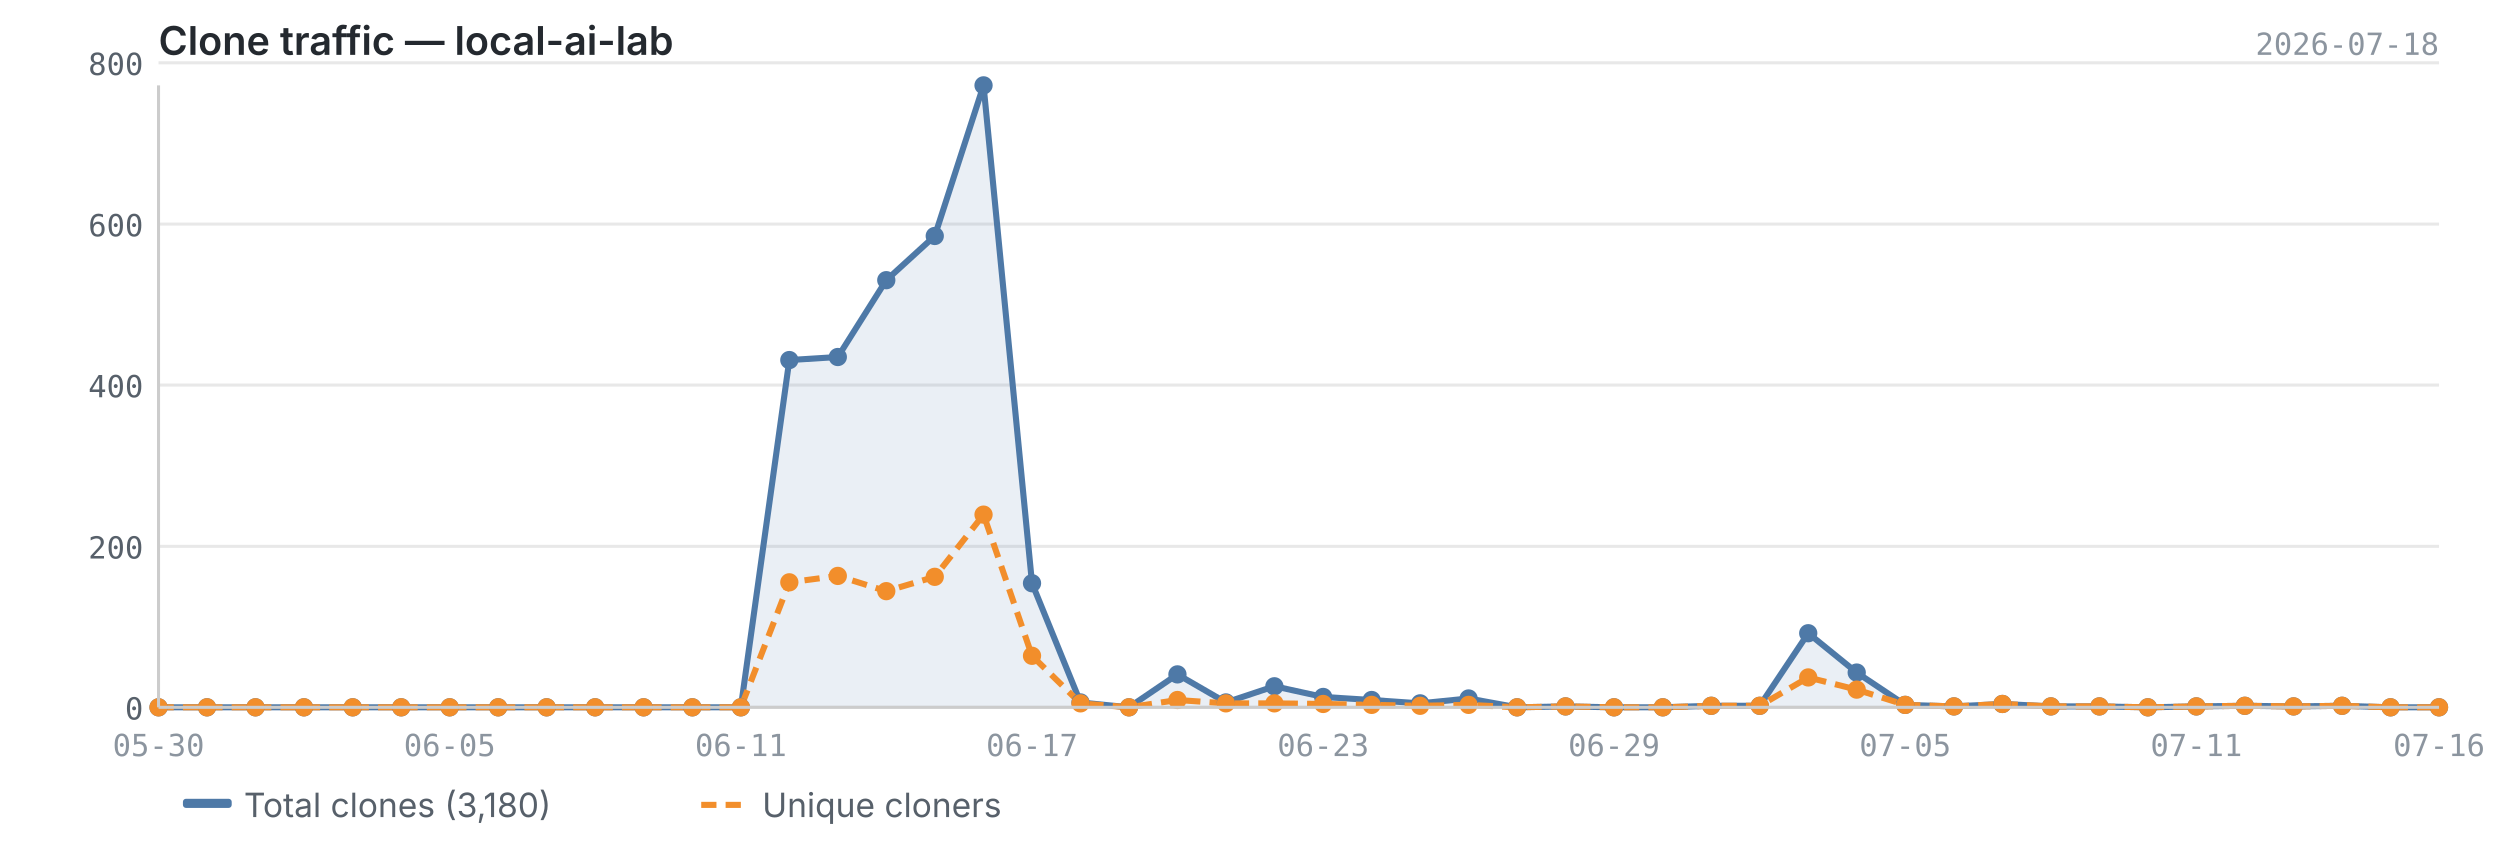
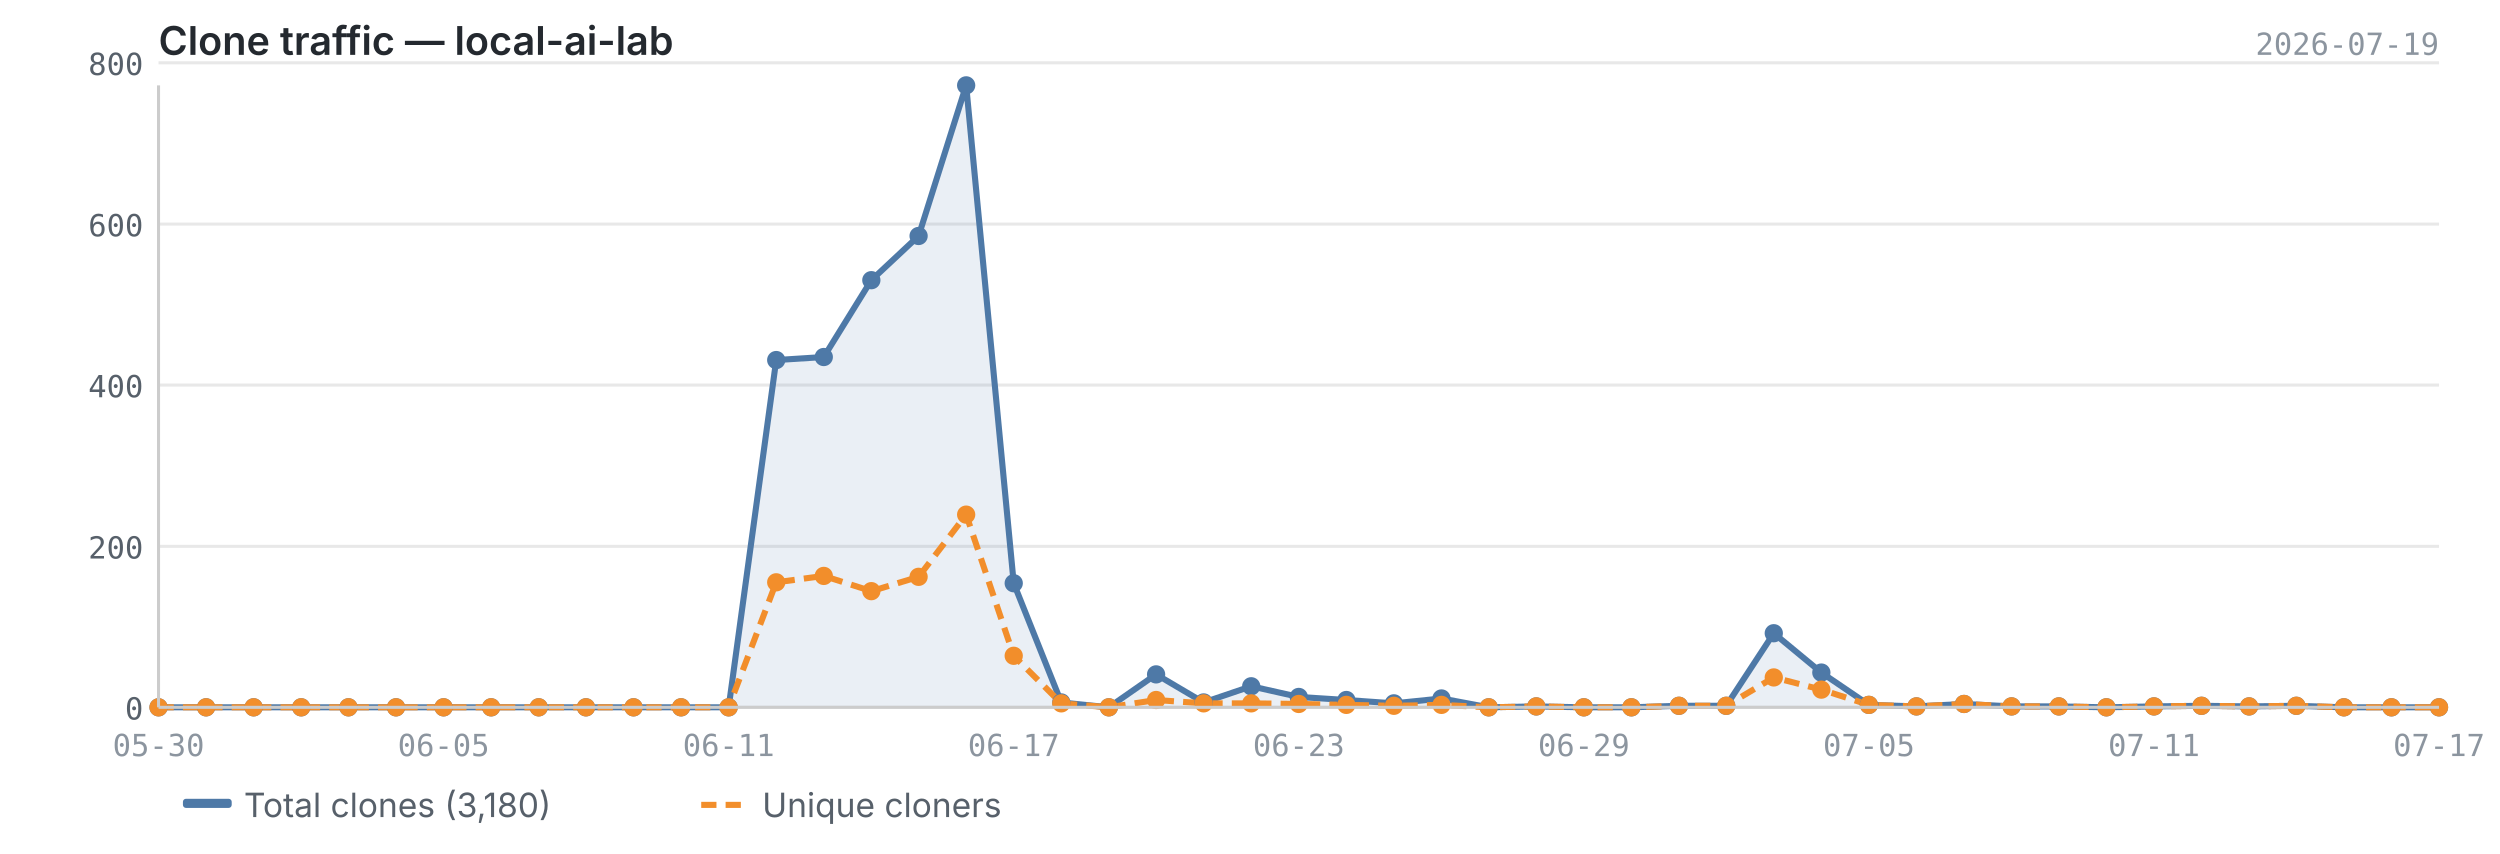
<svg xmlns="http://www.w3.org/2000/svg" viewBox="0 0 820 280" width="820" height="280">
  <text x="52" y="18" font-size="13" font-weight="600" fill="#24292f" font-family="-apple-system, BlinkMacSystemFont, 'Segoe UI', sans-serif">Clone traffic — local-ai-lab</text>
-   <text x="800" y="18" font-size="10" fill="#8c959f" font-family="ui-monospace, SFMono-Regular, 'SF Mono', Menlo, monospace" text-anchor="end">2026-07-18</text>
+   <text x="800" y="18" font-size="10" fill="#8c959f" font-family="ui-monospace, SFMono-Regular, 'SF Mono', Menlo, monospace" text-anchor="end">2026-07-19</text>
  <line x1="52" y1="232.0" x2="800" y2="232.0" stroke="#e8e8e8" stroke-width="1" />
  <line x1="52" y1="179.2" x2="800" y2="179.2" stroke="#e8e8e8" stroke-width="1" />
  <line x1="52" y1="126.3" x2="800" y2="126.3" stroke="#e8e8e8" stroke-width="1" />
  <line x1="52" y1="73.5" x2="800" y2="73.5" stroke="#e8e8e8" stroke-width="1" />
  <line x1="52" y1="20.6" x2="800" y2="20.6" stroke="#e8e8e8" stroke-width="1" />
-   <path d="M52.0,232.0 L52.0,232.0 L67.9,232.0 L83.8,232.0 L99.7,232.0 L115.7,232.0 L131.6,232.0 L147.5,232.0 L163.4,232.0 L179.3,232.0 L195.2,232.0 L211.1,232.0 L227.1,232.0 L243.0,232.0 L258.9,118.1 L274.8,117.1 L290.7,91.9 L306.6,77.4 L322.6,28.0 L338.5,191.3 L354.4,230.4 L370.3,232.0 L386.2,221.2 L402.1,230.4 L418.0,225.1 L434.0,228.6 L449.9,229.6 L465.8,230.7 L481.7,229.1 L497.6,232.0 L513.5,231.7 L529.4,232.0 L545.4,232.0 L561.3,231.5 L577.2,231.5 L593.1,207.7 L609.0,220.6 L624.9,231.2 L640.9,231.7 L656.8,230.9 L672.7,231.7 L688.6,231.7 L704.5,232.0 L720.4,231.7 L736.3,231.5 L752.3,231.7 L768.2,231.5 L784.1,232.0 L800.0,232.0 L800.0,232.0 L52.0,232.0Z" fill="#4e79a7" opacity="0.12" />
-   <polyline points="52.0,232.0 67.9,232.0 83.8,232.0 99.7,232.0 115.7,232.0 131.6,232.0 147.5,232.0 163.4,232.0 179.3,232.0 195.2,232.0 211.1,232.0 227.1,232.0 243.0,232.0 258.9,118.1 274.8,117.1 290.7,91.9 306.6,77.4 322.6,28.0 338.5,191.3 354.4,230.4 370.3,232.0 386.2,221.2 402.1,230.4 418.0,225.1 434.0,228.6 449.9,229.6 465.8,230.7 481.7,229.1 497.6,232.0 513.5,231.7 529.4,232.0 545.4,232.0 561.3,231.5 577.2,231.5 593.1,207.7 609.0,220.6 624.9,231.2 640.9,231.7 656.8,230.9 672.7,231.7 688.6,231.7 704.5,232.0 720.4,231.7 736.3,231.5 752.3,231.7 768.2,231.5 784.1,232.0 800.0,232.0" fill="none" stroke="#4e79a7" stroke-width="2" stroke-linejoin="round" />
-   <polyline points="52.0,232.0 67.9,232.0 83.8,232.0 99.7,232.0 115.7,232.0 131.6,232.0 147.5,232.0 163.4,232.0 179.3,232.0 195.2,232.0 211.1,232.0 227.1,232.0 243.0,232.0 258.9,191.0 274.8,188.9 290.7,193.9 306.6,189.2 322.6,168.8 338.5,215.1 354.4,230.7 370.3,232.0 386.2,229.6 402.1,230.7 418.0,230.7 434.0,230.9 449.9,231.2 465.8,231.5 481.7,231.2 497.6,232.0 513.5,231.7 529.4,232.0 545.4,232.0 561.3,231.5 577.2,231.5 593.1,222.2 609.0,226.2 624.9,231.2 640.9,231.7 656.8,230.9 672.7,231.7 688.6,231.7 704.5,232.0 720.4,231.7 736.3,231.5 752.3,231.7 768.2,231.5 784.1,232.0 800.0,232.0" fill="none" stroke="#f28e2b" stroke-width="2" stroke-linejoin="round" stroke-dasharray="5,3" />
+   <path d="M52.0,232.0 L52.0,232.0 L67.6,232.0 L83.2,232.0 L98.8,232.0 L114.3,232.0 L129.9,232.0 L145.5,232.0 L161.1,232.0 L176.7,232.0 L192.2,232.0 L207.8,232.0 L223.4,232.0 L239.0,232.0 L254.6,118.1 L270.2,117.1 L285.8,91.9 L301.3,77.4 L316.9,28.0 L332.5,191.3 L348.1,230.4 L363.7,232.0 L379.2,221.2 L394.8,230.4 L410.4,225.1 L426.0,228.6 L441.6,229.6 L457.2,230.7 L472.8,229.1 L488.3,232.0 L503.9,231.7 L519.5,232.0 L535.1,232.0 L550.7,231.5 L566.2,231.5 L581.8,207.7 L597.4,220.6 L613.0,231.2 L628.6,231.7 L644.2,230.9 L659.8,231.7 L675.3,231.7 L690.9,232.0 L706.5,231.7 L722.1,231.5 L737.7,231.7 L753.2,231.5 L768.8,232.0 L784.4,232.0 L800.0,232.0 L800.0,232.0 L52.0,232.0Z" fill="#4e79a7" opacity="0.12" />
+   <polyline points="52.0,232.0 67.6,232.0 83.2,232.0 98.8,232.0 114.3,232.0 129.9,232.0 145.5,232.0 161.1,232.0 176.7,232.0 192.2,232.0 207.8,232.0 223.4,232.0 239.0,232.0 254.6,118.1 270.2,117.1 285.8,91.9 301.3,77.4 316.9,28.0 332.5,191.3 348.1,230.4 363.7,232.0 379.2,221.2 394.8,230.4 410.4,225.1 426.0,228.6 441.6,229.6 457.2,230.7 472.8,229.1 488.3,232.0 503.9,231.7 519.5,232.0 535.1,232.0 550.7,231.5 566.2,231.5 581.8,207.7 597.4,220.6 613.0,231.2 628.6,231.7 644.2,230.9 659.8,231.7 675.3,231.7 690.9,232.0 706.5,231.7 722.1,231.5 737.7,231.7 753.2,231.5 768.8,232.0 784.4,232.0 800.0,232.0" fill="none" stroke="#4e79a7" stroke-width="2" stroke-linejoin="round" />
+   <polyline points="52.0,232.0 67.6,232.0 83.2,232.0 98.8,232.0 114.3,232.0 129.9,232.0 145.5,232.0 161.1,232.0 176.7,232.0 192.2,232.0 207.8,232.0 223.4,232.0 239.0,232.0 254.6,191.0 270.2,188.9 285.8,193.9 301.3,189.2 316.9,168.8 332.5,215.1 348.1,230.7 363.7,232.0 379.2,229.6 394.8,230.7 410.4,230.7 426.0,230.9 441.6,231.2 457.2,231.5 472.8,231.2 488.3,232.0 503.9,231.7 519.5,232.0 535.1,232.0 550.7,231.5 566.2,231.5 581.8,222.2 597.4,226.2 613.0,231.2 628.6,231.7 644.2,230.9 659.8,231.7 675.3,231.7 690.9,232.0 706.5,231.7 722.1,231.5 737.7,231.7 753.2,231.5 768.8,232.0 784.4,232.0 800.0,232.0" fill="none" stroke="#f28e2b" stroke-width="2" stroke-linejoin="round" stroke-dasharray="5,3" />
  <circle cx="52.0" cy="232.0" r="3" fill="#4e79a7" />
-   <circle cx="67.9" cy="232.0" r="3" fill="#4e79a7" />
-   <circle cx="83.8" cy="232.0" r="3" fill="#4e79a7" />
-   <circle cx="99.7" cy="232.0" r="3" fill="#4e79a7" />
-   <circle cx="115.7" cy="232.0" r="3" fill="#4e79a7" />
-   <circle cx="131.6" cy="232.0" r="3" fill="#4e79a7" />
-   <circle cx="147.5" cy="232.0" r="3" fill="#4e79a7" />
-   <circle cx="163.4" cy="232.0" r="3" fill="#4e79a7" />
-   <circle cx="179.3" cy="232.0" r="3" fill="#4e79a7" />
-   <circle cx="195.2" cy="232.0" r="3" fill="#4e79a7" />
-   <circle cx="211.1" cy="232.0" r="3" fill="#4e79a7" />
-   <circle cx="227.1" cy="232.0" r="3" fill="#4e79a7" />
-   <circle cx="243.0" cy="232.0" r="3" fill="#4e79a7" />
-   <circle cx="258.9" cy="118.1" r="3" fill="#4e79a7" />
-   <circle cx="274.8" cy="117.1" r="3" fill="#4e79a7" />
-   <circle cx="290.7" cy="91.9" r="3" fill="#4e79a7" />
-   <circle cx="306.6" cy="77.4" r="3" fill="#4e79a7" />
-   <circle cx="322.6" cy="28.0" r="3" fill="#4e79a7" />
-   <circle cx="338.5" cy="191.3" r="3" fill="#4e79a7" />
-   <circle cx="354.4" cy="230.4" r="3" fill="#4e79a7" />
-   <circle cx="370.3" cy="232.0" r="3" fill="#4e79a7" />
-   <circle cx="386.2" cy="221.2" r="3" fill="#4e79a7" />
-   <circle cx="402.1" cy="230.4" r="3" fill="#4e79a7" />
-   <circle cx="418.0" cy="225.1" r="3" fill="#4e79a7" />
-   <circle cx="434.0" cy="228.6" r="3" fill="#4e79a7" />
-   <circle cx="449.9" cy="229.6" r="3" fill="#4e79a7" />
-   <circle cx="465.8" cy="230.7" r="3" fill="#4e79a7" />
-   <circle cx="481.7" cy="229.1" r="3" fill="#4e79a7" />
-   <circle cx="497.6" cy="232.0" r="3" fill="#4e79a7" />
-   <circle cx="513.5" cy="231.7" r="3" fill="#4e79a7" />
-   <circle cx="529.4" cy="232.0" r="3" fill="#4e79a7" />
-   <circle cx="545.4" cy="232.0" r="3" fill="#4e79a7" />
-   <circle cx="561.3" cy="231.5" r="3" fill="#4e79a7" />
-   <circle cx="577.2" cy="231.5" r="3" fill="#4e79a7" />
-   <circle cx="593.1" cy="207.7" r="3" fill="#4e79a7" />
-   <circle cx="609.0" cy="220.6" r="3" fill="#4e79a7" />
-   <circle cx="624.9" cy="231.2" r="3" fill="#4e79a7" />
-   <circle cx="640.9" cy="231.7" r="3" fill="#4e79a7" />
-   <circle cx="656.8" cy="230.9" r="3" fill="#4e79a7" />
-   <circle cx="672.7" cy="231.7" r="3" fill="#4e79a7" />
-   <circle cx="688.6" cy="231.7" r="3" fill="#4e79a7" />
-   <circle cx="704.5" cy="232.0" r="3" fill="#4e79a7" />
-   <circle cx="720.4" cy="231.7" r="3" fill="#4e79a7" />
-   <circle cx="736.3" cy="231.5" r="3" fill="#4e79a7" />
-   <circle cx="752.3" cy="231.7" r="3" fill="#4e79a7" />
-   <circle cx="768.2" cy="231.5" r="3" fill="#4e79a7" />
-   <circle cx="784.1" cy="232.0" r="3" fill="#4e79a7" />
+   <circle cx="67.6" cy="232.0" r="3" fill="#4e79a7" />
+   <circle cx="83.2" cy="232.0" r="3" fill="#4e79a7" />
+   <circle cx="98.8" cy="232.0" r="3" fill="#4e79a7" />
+   <circle cx="114.3" cy="232.0" r="3" fill="#4e79a7" />
+   <circle cx="129.9" cy="232.0" r="3" fill="#4e79a7" />
+   <circle cx="145.5" cy="232.0" r="3" fill="#4e79a7" />
+   <circle cx="161.1" cy="232.0" r="3" fill="#4e79a7" />
+   <circle cx="176.7" cy="232.0" r="3" fill="#4e79a7" />
+   <circle cx="192.2" cy="232.0" r="3" fill="#4e79a7" />
+   <circle cx="207.8" cy="232.0" r="3" fill="#4e79a7" />
+   <circle cx="223.4" cy="232.0" r="3" fill="#4e79a7" />
+   <circle cx="239.0" cy="232.0" r="3" fill="#4e79a7" />
+   <circle cx="254.6" cy="118.1" r="3" fill="#4e79a7" />
+   <circle cx="270.2" cy="117.1" r="3" fill="#4e79a7" />
+   <circle cx="285.8" cy="91.9" r="3" fill="#4e79a7" />
+   <circle cx="301.3" cy="77.4" r="3" fill="#4e79a7" />
+   <circle cx="316.9" cy="28.0" r="3" fill="#4e79a7" />
+   <circle cx="332.5" cy="191.3" r="3" fill="#4e79a7" />
+   <circle cx="348.1" cy="230.4" r="3" fill="#4e79a7" />
+   <circle cx="363.7" cy="232.0" r="3" fill="#4e79a7" />
+   <circle cx="379.2" cy="221.2" r="3" fill="#4e79a7" />
+   <circle cx="394.8" cy="230.4" r="3" fill="#4e79a7" />
+   <circle cx="410.4" cy="225.1" r="3" fill="#4e79a7" />
+   <circle cx="426.0" cy="228.6" r="3" fill="#4e79a7" />
+   <circle cx="441.6" cy="229.6" r="3" fill="#4e79a7" />
+   <circle cx="457.2" cy="230.7" r="3" fill="#4e79a7" />
+   <circle cx="472.8" cy="229.1" r="3" fill="#4e79a7" />
+   <circle cx="488.3" cy="232.0" r="3" fill="#4e79a7" />
+   <circle cx="503.9" cy="231.7" r="3" fill="#4e79a7" />
+   <circle cx="519.5" cy="232.0" r="3" fill="#4e79a7" />
+   <circle cx="535.1" cy="232.0" r="3" fill="#4e79a7" />
+   <circle cx="550.7" cy="231.5" r="3" fill="#4e79a7" />
+   <circle cx="566.2" cy="231.5" r="3" fill="#4e79a7" />
+   <circle cx="581.8" cy="207.7" r="3" fill="#4e79a7" />
+   <circle cx="597.4" cy="220.6" r="3" fill="#4e79a7" />
+   <circle cx="613.0" cy="231.2" r="3" fill="#4e79a7" />
+   <circle cx="628.6" cy="231.7" r="3" fill="#4e79a7" />
+   <circle cx="644.2" cy="230.9" r="3" fill="#4e79a7" />
+   <circle cx="659.8" cy="231.7" r="3" fill="#4e79a7" />
+   <circle cx="675.3" cy="231.7" r="3" fill="#4e79a7" />
+   <circle cx="690.9" cy="232.0" r="3" fill="#4e79a7" />
+   <circle cx="706.5" cy="231.7" r="3" fill="#4e79a7" />
+   <circle cx="722.1" cy="231.5" r="3" fill="#4e79a7" />
+   <circle cx="737.7" cy="231.7" r="3" fill="#4e79a7" />
+   <circle cx="753.2" cy="231.5" r="3" fill="#4e79a7" />
+   <circle cx="768.8" cy="232.0" r="3" fill="#4e79a7" />
+   <circle cx="784.4" cy="232.0" r="3" fill="#4e79a7" />
  <circle cx="800.0" cy="232.0" r="3" fill="#4e79a7" />
  <circle cx="52.0" cy="232.0" r="3" fill="#f28e2b" />
-   <circle cx="67.9" cy="232.0" r="3" fill="#f28e2b" />
-   <circle cx="83.8" cy="232.0" r="3" fill="#f28e2b" />
-   <circle cx="99.7" cy="232.0" r="3" fill="#f28e2b" />
-   <circle cx="115.7" cy="232.0" r="3" fill="#f28e2b" />
-   <circle cx="131.6" cy="232.0" r="3" fill="#f28e2b" />
-   <circle cx="147.5" cy="232.0" r="3" fill="#f28e2b" />
-   <circle cx="163.4" cy="232.0" r="3" fill="#f28e2b" />
-   <circle cx="179.3" cy="232.0" r="3" fill="#f28e2b" />
-   <circle cx="195.2" cy="232.0" r="3" fill="#f28e2b" />
-   <circle cx="211.1" cy="232.0" r="3" fill="#f28e2b" />
-   <circle cx="227.1" cy="232.0" r="3" fill="#f28e2b" />
-   <circle cx="243.0" cy="232.0" r="3" fill="#f28e2b" />
-   <circle cx="258.9" cy="191.0" r="3" fill="#f28e2b" />
-   <circle cx="274.8" cy="188.9" r="3" fill="#f28e2b" />
-   <circle cx="290.7" cy="193.9" r="3" fill="#f28e2b" />
-   <circle cx="306.6" cy="189.2" r="3" fill="#f28e2b" />
-   <circle cx="322.6" cy="168.8" r="3" fill="#f28e2b" />
-   <circle cx="338.5" cy="215.1" r="3" fill="#f28e2b" />
-   <circle cx="354.4" cy="230.7" r="3" fill="#f28e2b" />
-   <circle cx="370.3" cy="232.0" r="3" fill="#f28e2b" />
-   <circle cx="386.2" cy="229.6" r="3" fill="#f28e2b" />
-   <circle cx="402.1" cy="230.7" r="3" fill="#f28e2b" />
-   <circle cx="418.0" cy="230.7" r="3" fill="#f28e2b" />
-   <circle cx="434.0" cy="230.9" r="3" fill="#f28e2b" />
-   <circle cx="449.9" cy="231.2" r="3" fill="#f28e2b" />
-   <circle cx="465.8" cy="231.5" r="3" fill="#f28e2b" />
-   <circle cx="481.7" cy="231.2" r="3" fill="#f28e2b" />
-   <circle cx="497.6" cy="232.0" r="3" fill="#f28e2b" />
-   <circle cx="513.5" cy="231.7" r="3" fill="#f28e2b" />
-   <circle cx="529.4" cy="232.0" r="3" fill="#f28e2b" />
-   <circle cx="545.4" cy="232.0" r="3" fill="#f28e2b" />
-   <circle cx="561.3" cy="231.5" r="3" fill="#f28e2b" />
-   <circle cx="577.2" cy="231.5" r="3" fill="#f28e2b" />
-   <circle cx="593.1" cy="222.2" r="3" fill="#f28e2b" />
-   <circle cx="609.0" cy="226.2" r="3" fill="#f28e2b" />
-   <circle cx="624.9" cy="231.2" r="3" fill="#f28e2b" />
-   <circle cx="640.9" cy="231.7" r="3" fill="#f28e2b" />
-   <circle cx="656.8" cy="230.9" r="3" fill="#f28e2b" />
-   <circle cx="672.7" cy="231.7" r="3" fill="#f28e2b" />
-   <circle cx="688.6" cy="231.7" r="3" fill="#f28e2b" />
-   <circle cx="704.5" cy="232.0" r="3" fill="#f28e2b" />
-   <circle cx="720.4" cy="231.7" r="3" fill="#f28e2b" />
-   <circle cx="736.3" cy="231.5" r="3" fill="#f28e2b" />
-   <circle cx="752.3" cy="231.7" r="3" fill="#f28e2b" />
-   <circle cx="768.2" cy="231.5" r="3" fill="#f28e2b" />
-   <circle cx="784.1" cy="232.0" r="3" fill="#f28e2b" />
+   <circle cx="67.6" cy="232.0" r="3" fill="#f28e2b" />
+   <circle cx="83.2" cy="232.0" r="3" fill="#f28e2b" />
+   <circle cx="98.8" cy="232.0" r="3" fill="#f28e2b" />
+   <circle cx="114.3" cy="232.0" r="3" fill="#f28e2b" />
+   <circle cx="129.9" cy="232.0" r="3" fill="#f28e2b" />
+   <circle cx="145.5" cy="232.0" r="3" fill="#f28e2b" />
+   <circle cx="161.1" cy="232.0" r="3" fill="#f28e2b" />
+   <circle cx="176.7" cy="232.0" r="3" fill="#f28e2b" />
+   <circle cx="192.2" cy="232.0" r="3" fill="#f28e2b" />
+   <circle cx="207.8" cy="232.0" r="3" fill="#f28e2b" />
+   <circle cx="223.4" cy="232.0" r="3" fill="#f28e2b" />
+   <circle cx="239.0" cy="232.0" r="3" fill="#f28e2b" />
+   <circle cx="254.6" cy="191.0" r="3" fill="#f28e2b" />
+   <circle cx="270.2" cy="188.9" r="3" fill="#f28e2b" />
+   <circle cx="285.8" cy="193.9" r="3" fill="#f28e2b" />
+   <circle cx="301.3" cy="189.2" r="3" fill="#f28e2b" />
+   <circle cx="316.9" cy="168.8" r="3" fill="#f28e2b" />
+   <circle cx="332.5" cy="215.1" r="3" fill="#f28e2b" />
+   <circle cx="348.1" cy="230.7" r="3" fill="#f28e2b" />
+   <circle cx="363.7" cy="232.0" r="3" fill="#f28e2b" />
+   <circle cx="379.2" cy="229.6" r="3" fill="#f28e2b" />
+   <circle cx="394.8" cy="230.7" r="3" fill="#f28e2b" />
+   <circle cx="410.4" cy="230.7" r="3" fill="#f28e2b" />
+   <circle cx="426.0" cy="230.9" r="3" fill="#f28e2b" />
+   <circle cx="441.6" cy="231.2" r="3" fill="#f28e2b" />
+   <circle cx="457.2" cy="231.5" r="3" fill="#f28e2b" />
+   <circle cx="472.8" cy="231.2" r="3" fill="#f28e2b" />
+   <circle cx="488.3" cy="232.0" r="3" fill="#f28e2b" />
+   <circle cx="503.9" cy="231.7" r="3" fill="#f28e2b" />
+   <circle cx="519.5" cy="232.0" r="3" fill="#f28e2b" />
+   <circle cx="535.1" cy="232.0" r="3" fill="#f28e2b" />
+   <circle cx="550.7" cy="231.5" r="3" fill="#f28e2b" />
+   <circle cx="566.2" cy="231.5" r="3" fill="#f28e2b" />
+   <circle cx="581.8" cy="222.2" r="3" fill="#f28e2b" />
+   <circle cx="597.4" cy="226.2" r="3" fill="#f28e2b" />
+   <circle cx="613.0" cy="231.2" r="3" fill="#f28e2b" />
+   <circle cx="628.6" cy="231.7" r="3" fill="#f28e2b" />
+   <circle cx="644.2" cy="230.9" r="3" fill="#f28e2b" />
+   <circle cx="659.8" cy="231.7" r="3" fill="#f28e2b" />
+   <circle cx="675.3" cy="231.7" r="3" fill="#f28e2b" />
+   <circle cx="690.9" cy="232.0" r="3" fill="#f28e2b" />
+   <circle cx="706.5" cy="231.7" r="3" fill="#f28e2b" />
+   <circle cx="722.1" cy="231.5" r="3" fill="#f28e2b" />
+   <circle cx="737.7" cy="231.7" r="3" fill="#f28e2b" />
+   <circle cx="753.2" cy="231.5" r="3" fill="#f28e2b" />
+   <circle cx="768.8" cy="232.0" r="3" fill="#f28e2b" />
+   <circle cx="784.4" cy="232.0" r="3" fill="#f28e2b" />
  <circle cx="800.0" cy="232.0" r="3" fill="#f28e2b" />
  <line x1="52" y1="28" x2="52" y2="232" stroke="#cccccc" stroke-width="1" />
  <line x1="52" y1="232" x2="800" y2="232" stroke="#cccccc" stroke-width="1" />
  <text x="47" y="236.0" text-anchor="end" font-size="10" fill="#57606a" font-family="ui-monospace, SFMono-Regular, 'SF Mono', Menlo, monospace">0</text>
  <text x="47" y="183.2" text-anchor="end" font-size="10" fill="#57606a" font-family="ui-monospace, SFMono-Regular, 'SF Mono', Menlo, monospace">200</text>
  <text x="47" y="130.3" text-anchor="end" font-size="10" fill="#57606a" font-family="ui-monospace, SFMono-Regular, 'SF Mono', Menlo, monospace">400</text>
  <text x="47" y="77.5" text-anchor="end" font-size="10" fill="#57606a" font-family="ui-monospace, SFMono-Regular, 'SF Mono', Menlo, monospace">600</text>
  <text x="47" y="24.6" text-anchor="end" font-size="10" fill="#57606a" font-family="ui-monospace, SFMono-Regular, 'SF Mono', Menlo, monospace">800</text>
  <text x="52.0" y="248" text-anchor="middle" font-size="10" fill="#8c959f" font-family="ui-monospace, SFMono-Regular, 'SF Mono', Menlo, monospace">05-30</text>
-   <text x="624.9" y="248" text-anchor="middle" font-size="10" fill="#8c959f" font-family="ui-monospace, SFMono-Regular, 'SF Mono', Menlo, monospace">07-05</text>
-   <text x="147.5" y="248" text-anchor="middle" font-size="10" fill="#8c959f" font-family="ui-monospace, SFMono-Regular, 'SF Mono', Menlo, monospace">06-05</text>
-   <text x="720.4" y="248" text-anchor="middle" font-size="10" fill="#8c959f" font-family="ui-monospace, SFMono-Regular, 'SF Mono', Menlo, monospace">07-11</text>
-   <text x="243.0" y="248" text-anchor="middle" font-size="10" fill="#8c959f" font-family="ui-monospace, SFMono-Regular, 'SF Mono', Menlo, monospace">06-11</text>
-   <text x="800.0" y="248" text-anchor="middle" font-size="10" fill="#8c959f" font-family="ui-monospace, SFMono-Regular, 'SF Mono', Menlo, monospace">07-16</text>
-   <text x="338.5" y="248" text-anchor="middle" font-size="10" fill="#8c959f" font-family="ui-monospace, SFMono-Regular, 'SF Mono', Menlo, monospace">06-17</text>
-   <text x="434.0" y="248" text-anchor="middle" font-size="10" fill="#8c959f" font-family="ui-monospace, SFMono-Regular, 'SF Mono', Menlo, monospace">06-23</text>
-   <text x="529.4" y="248" text-anchor="middle" font-size="10" fill="#8c959f" font-family="ui-monospace, SFMono-Regular, 'SF Mono', Menlo, monospace">06-29</text>
+   <text x="613.0" y="248" text-anchor="middle" font-size="10" fill="#8c959f" font-family="ui-monospace, SFMono-Regular, 'SF Mono', Menlo, monospace">07-05</text>
+   <text x="145.5" y="248" text-anchor="middle" font-size="10" fill="#8c959f" font-family="ui-monospace, SFMono-Regular, 'SF Mono', Menlo, monospace">06-05</text>
+   <text x="706.5" y="248" text-anchor="middle" font-size="10" fill="#8c959f" font-family="ui-monospace, SFMono-Regular, 'SF Mono', Menlo, monospace">07-11</text>
+   <text x="239.0" y="248" text-anchor="middle" font-size="10" fill="#8c959f" font-family="ui-monospace, SFMono-Regular, 'SF Mono', Menlo, monospace">06-11</text>
+   <text x="800.0" y="248" text-anchor="middle" font-size="10" fill="#8c959f" font-family="ui-monospace, SFMono-Regular, 'SF Mono', Menlo, monospace">07-17</text>
+   <text x="332.5" y="248" text-anchor="middle" font-size="10" fill="#8c959f" font-family="ui-monospace, SFMono-Regular, 'SF Mono', Menlo, monospace">06-17</text>
+   <text x="426.0" y="248" text-anchor="middle" font-size="10" fill="#8c959f" font-family="ui-monospace, SFMono-Regular, 'SF Mono', Menlo, monospace">06-23</text>
+   <text x="519.5" y="248" text-anchor="middle" font-size="10" fill="#8c959f" font-family="ui-monospace, SFMono-Regular, 'SF Mono', Menlo, monospace">06-29</text>
  <rect x="60" y="262" width="16" height="3" fill="#4e79a7" rx="1" />
  <text x="80" y="268" font-size="11" fill="#57606a" font-family="-apple-system, BlinkMacSystemFont, 'Segoe UI', sans-serif">Total clones (3,180)</text>
  <line x1="230" y1="264" x2="246" y2="264" stroke="#f28e2b" stroke-width="2" stroke-dasharray="5,3" />
  <text x="250" y="268" font-size="11" fill="#57606a" font-family="-apple-system, BlinkMacSystemFont, 'Segoe UI', sans-serif">Unique cloners</text>
</svg>
